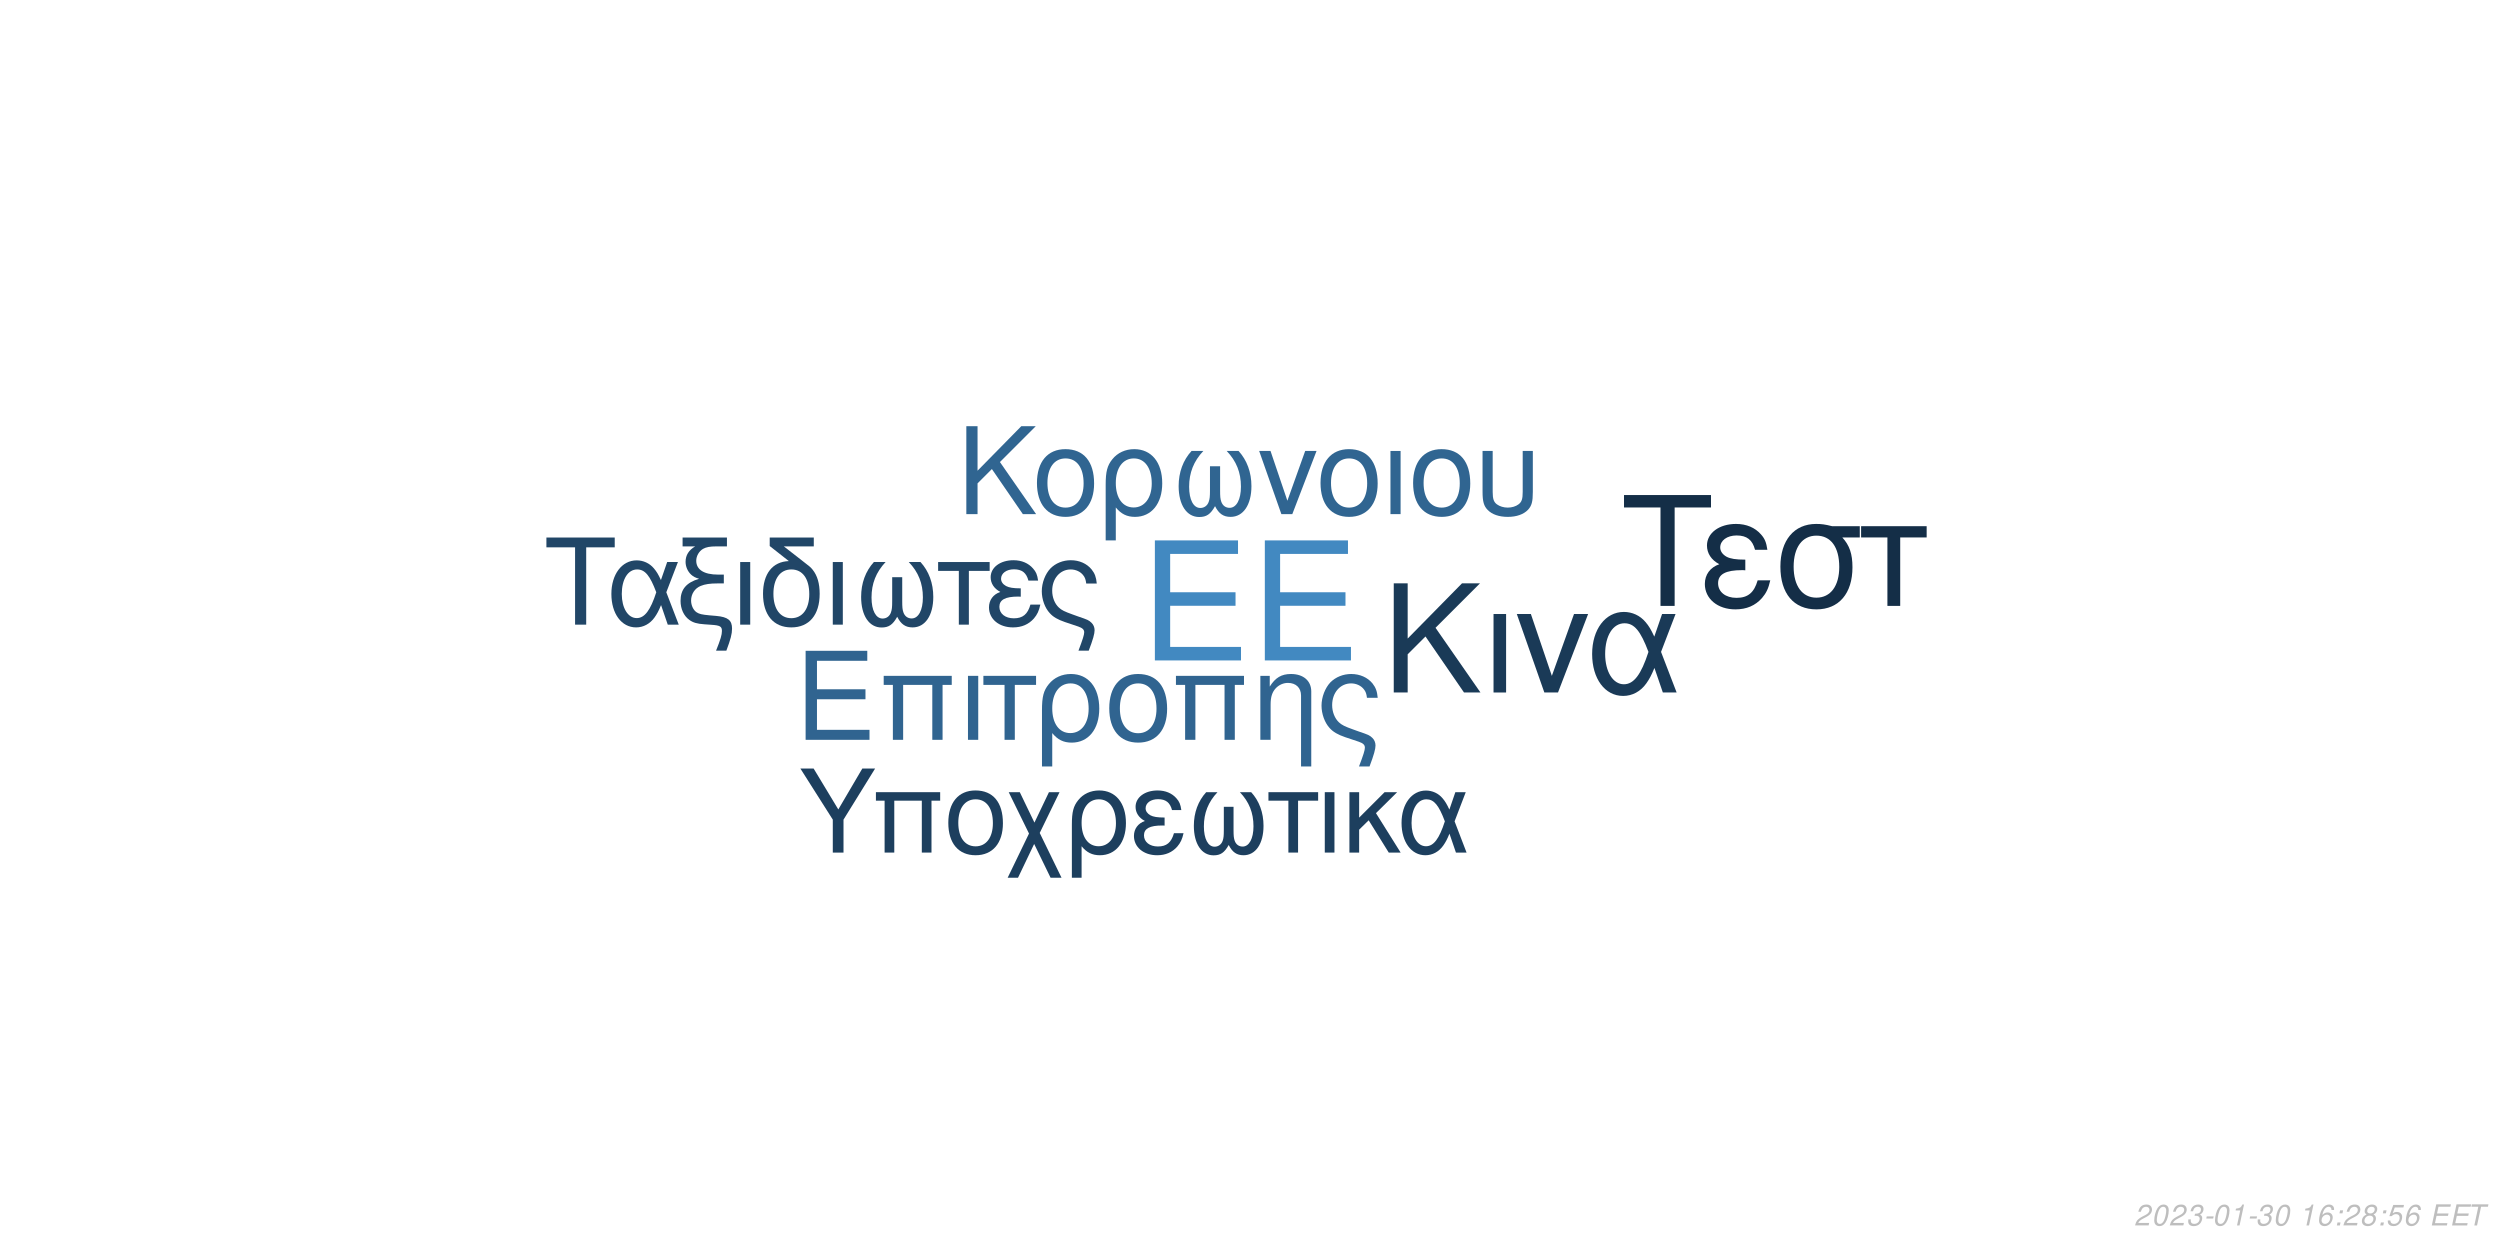
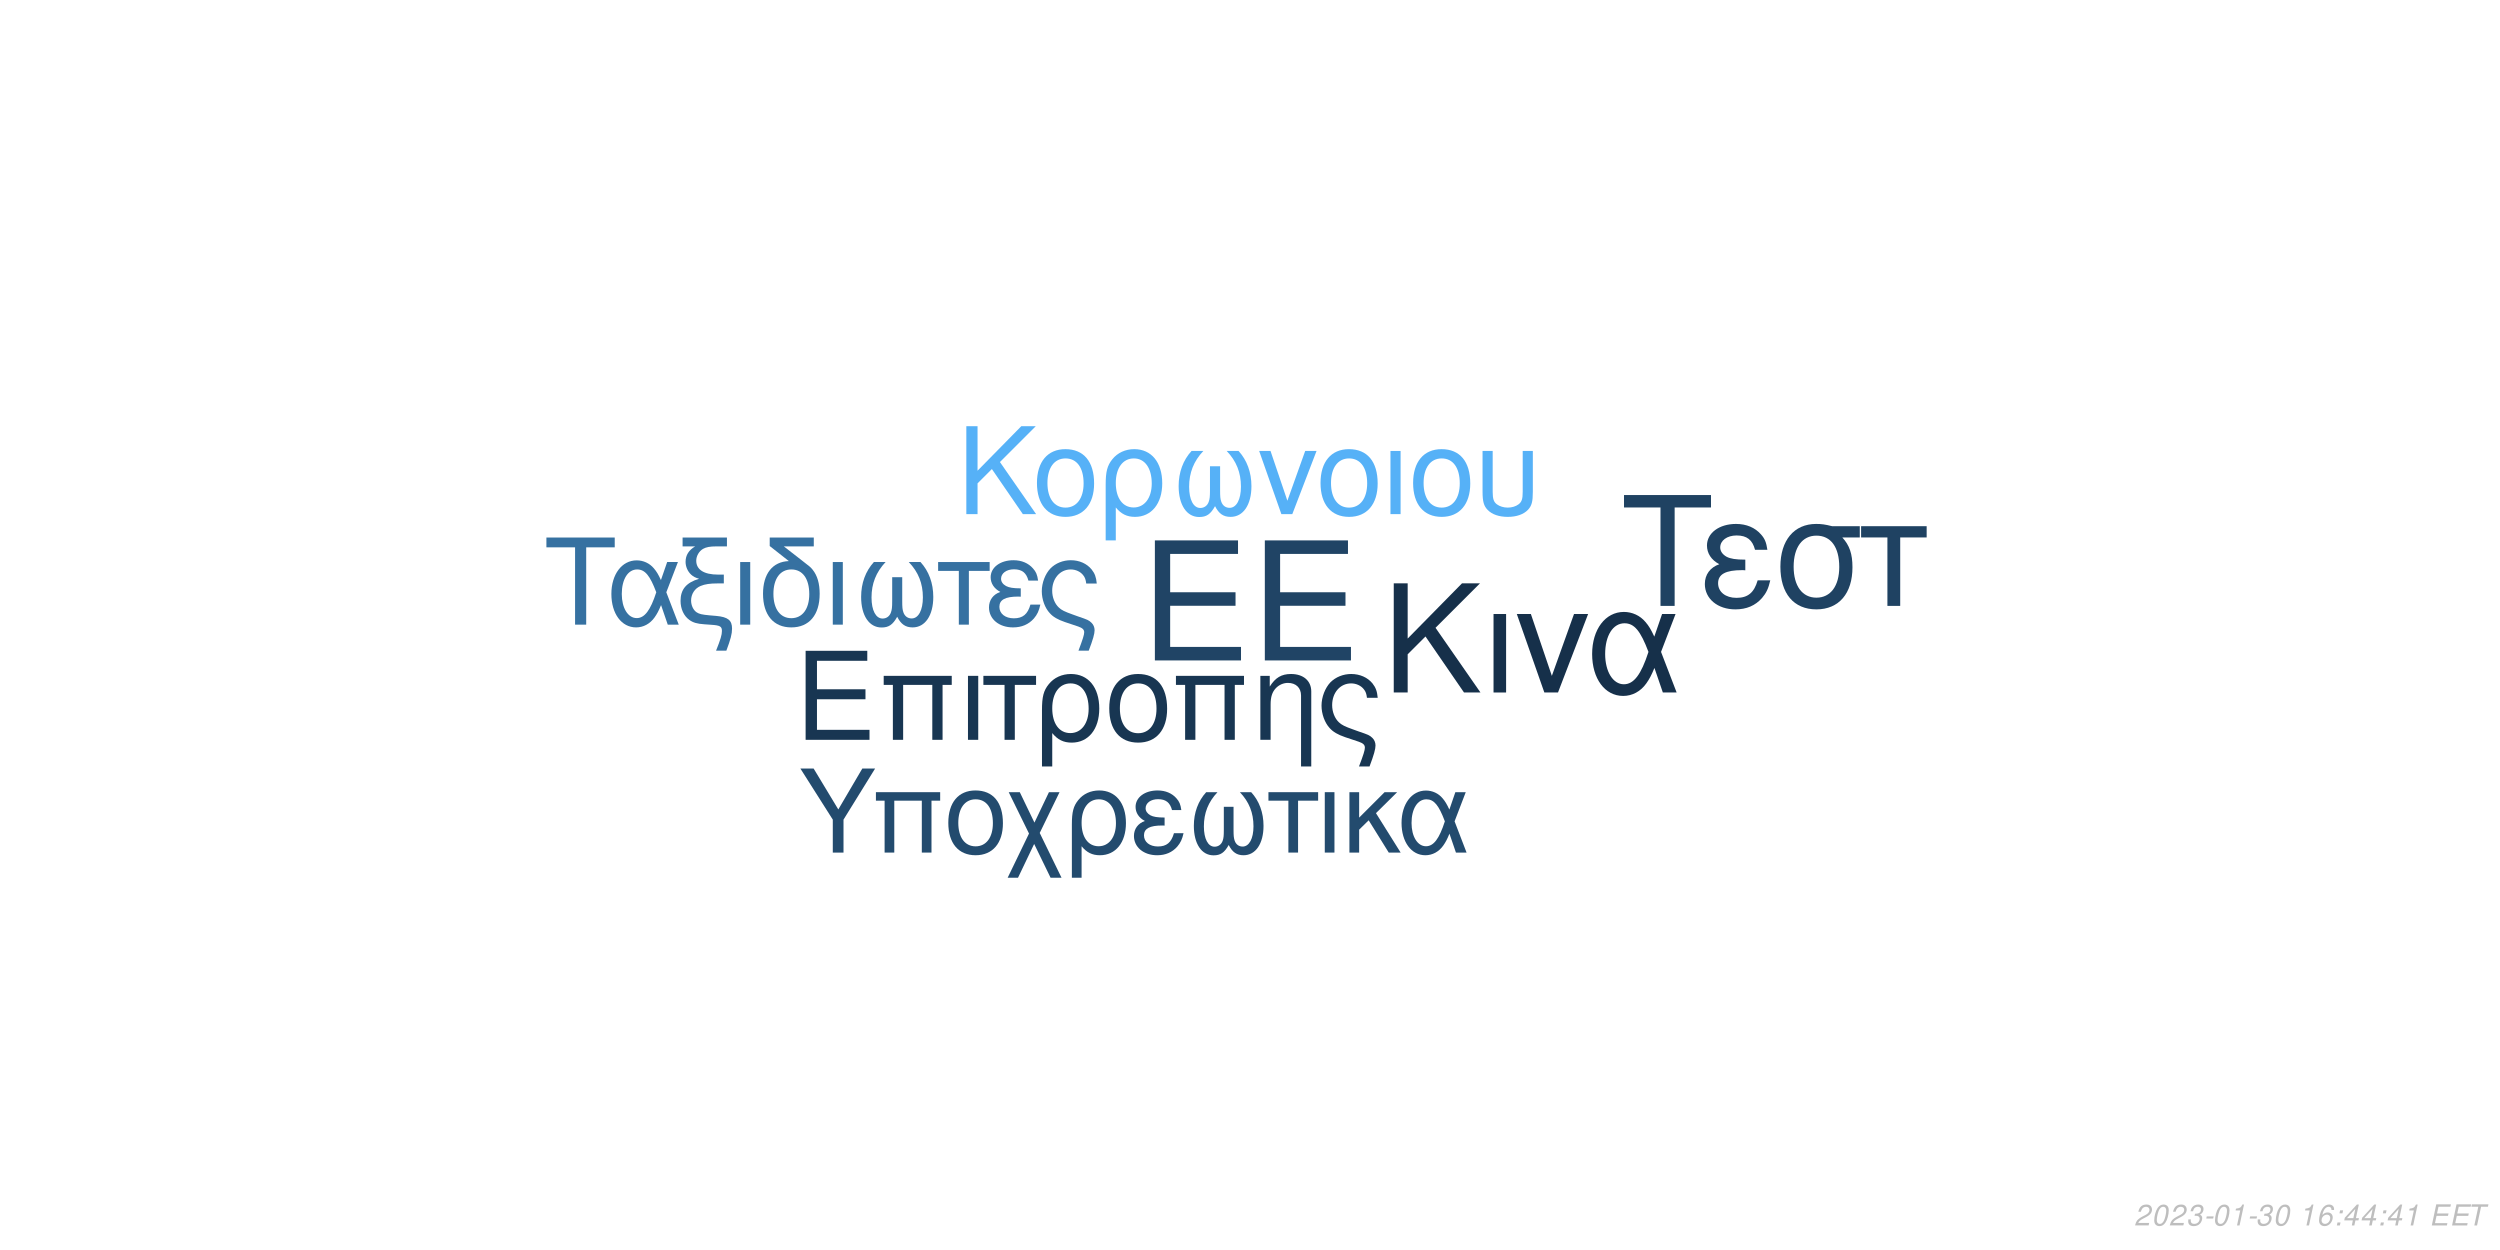
<svg xmlns="http://www.w3.org/2000/svg" xmlns:xlink="http://www.w3.org/1999/xlink" width="864pt" height="432pt" viewBox="0 0 864 432" version="1.1">
  <defs>
    <g>
      <symbol overflow="visible" id="glyph0-0">
        <path style="stroke:none;" d="" />
      </symbol>
      <symbol overflow="visible" id="glyph0-1">
        <path style="stroke:none;" d="M 10.406 -18.891 L 33 -18.891 L 33 -23.562 L 10.406 -23.562 L 10.406 -36.812 L 33.859 -36.812 L 33.859 -41.484 L 5.125 -41.484 L 5.125 0 L 34.891 0 L 34.891 -4.672 L 10.406 -4.672 Z M 10.406 -18.891 " />
      </symbol>
      <symbol overflow="visible" id="glyph1-0">
        <path style="stroke:none;" d="" />
      </symbol>
      <symbol overflow="visible" id="glyph1-1">
        <path style="stroke:none;" d="M 7.719 -14.016 L 24.484 -14.016 L 24.484 -17.469 L 7.719 -17.469 L 7.719 -27.312 L 25.109 -27.312 L 25.109 -30.766 L 3.797 -30.766 L 3.797 0 L 25.875 0 L 25.875 -3.453 L 7.719 -3.453 Z M 7.719 -14.016 " />
      </symbol>
      <symbol overflow="visible" id="glyph1-2">
        <path style="stroke:none;" d="M 26.297 -22.109 L 2.781 -22.109 L 2.781 -18.984 L 5.953 -18.984 L 5.953 0 L 9.5 0 L 9.5 -18.984 L 19.578 -18.984 L 19.578 0 L 23.125 0 L 23.125 -18.984 L 26.297 -18.984 Z M 26.297 -22.109 " />
      </symbol>
      <symbol overflow="visible" id="glyph1-3">
        <path style="stroke:none;" d="M 2.906 0 L 6.453 0 L 6.453 -22.109 L 2.906 -22.109 Z M 2.906 0 " />
      </symbol>
      <symbol overflow="visible" id="glyph1-4">
        <path style="stroke:none;" d="M 6.547 0 L 10.094 0 L 10.094 -18.984 L 17.438 -18.984 L 17.438 -22.109 L -0.766 -22.109 L -0.766 -18.984 L 6.547 -18.984 Z M 6.547 0 " />
      </symbol>
      <symbol overflow="visible" id="glyph1-5">
        <path style="stroke:none;" d="M 2.484 9.203 L 6.031 9.203 L 6.031 -2.328 C 7.891 -0.047 9.922 0.969 12.75 0.969 C 18.531 0.969 22.281 -3.672 22.281 -10.797 C 22.281 -18.141 18.484 -22.75 12.484 -22.75 C 9.375 -22.75 6.625 -21.484 4.812 -19.203 C 3.031 -17.016 2.484 -14.891 2.484 -10.25 Z M 12.359 -19.5 C 16.203 -19.5 18.609 -16.125 18.609 -10.719 C 18.609 -5.656 16.078 -2.328 12.281 -2.328 C 8.438 -2.328 6.031 -5.609 6.031 -10.891 C 6.031 -16.156 8.484 -19.5 12.359 -19.5 Z M 12.359 -19.5 " />
      </symbol>
      <symbol overflow="visible" id="glyph1-6">
        <path style="stroke:none;" d="M 11.688 -22.75 C 5.438 -22.75 1.734 -18.312 1.734 -10.891 C 1.734 -3.422 5.438 0.969 11.734 0.969 C 17.984 0.969 21.734 -3.453 21.734 -10.719 C 21.734 -18.406 18.109 -22.75 11.688 -22.75 Z M 11.734 -19.5 C 15.703 -19.5 18.062 -16.25 18.062 -10.766 C 18.062 -5.531 15.609 -2.281 11.734 -2.281 C 7.812 -2.281 5.406 -5.531 5.406 -10.891 C 5.406 -16.25 7.812 -19.5 11.734 -19.5 Z M 11.734 -19.5 " />
      </symbol>
      <symbol overflow="visible" id="glyph1-7">
        <path style="stroke:none;" d="M 2.953 -22.109 L 2.953 0 L 6.5 0 L 6.5 -12.203 C 6.5 -14.859 7.047 -16.5 8.312 -17.859 C 9.453 -19.031 10.938 -19.672 12.484 -19.672 C 15.234 -19.672 17.016 -17.984 17.016 -15.312 L 17.016 9.203 L 20.547 9.203 L 20.547 -16.719 C 20.547 -20.391 17.812 -22.75 13.547 -22.75 C 10.25 -22.75 8.141 -21.484 6.203 -18.406 L 6.203 -22.109 Z M 2.953 -22.109 " />
      </symbol>
      <symbol overflow="visible" id="glyph1-8">
        <path style="stroke:none;" d="M 17.688 9.203 C 19.203 5.188 19.75 3.203 19.75 1.938 C 19.75 0.922 19.328 -0.047 18.656 -0.672 C 17.641 -1.609 17.469 -1.688 13.891 -2.906 L 11.984 -3.594 C 9.156 -4.594 8.062 -5.156 7.125 -6.031 C 5.656 -7.391 4.766 -9.672 4.766 -11.984 C 4.766 -16.297 7.547 -19.5 11.312 -19.5 C 13.125 -19.5 14.812 -18.703 15.781 -17.391 C 16.375 -16.625 16.625 -15.906 16.797 -14.516 L 20.516 -14.516 C 20.297 -16.844 19.828 -18.062 18.703 -19.5 C 17.016 -21.562 14.344 -22.75 11.359 -22.75 C 8.562 -22.75 6 -21.688 4.172 -19.875 C 2.328 -17.938 1.094 -14.766 1.094 -11.812 C 1.094 -8.953 2.188 -5.906 3.922 -4.047 C 5.156 -2.703 6.672 -1.812 9.25 -0.922 L 14.016 0.672 C 15.484 1.188 16.078 1.766 16.078 2.703 C 16.078 3.594 15.578 5.188 14.047 9.203 Z M 17.688 9.203 " />
      </symbol>
      <symbol overflow="visible" id="glyph2-0">
        <path style="stroke:none;" d="" />
      </symbol>
      <symbol overflow="visible" id="glyph2-1">
        <path style="stroke:none;" d="M 8.906 -13.203 L 15.062 -19.359 L 28.375 0 L 34.062 0 L 18.531 -22.359 L 33.906 -37.734 L 27.688 -37.734 L 8.906 -18.641 L 8.906 -37.734 L 4.094 -37.734 L 4.094 0 L 8.906 0 Z M 8.906 -13.203 " />
      </symbol>
      <symbol overflow="visible" id="glyph2-2">
        <path style="stroke:none;" d="M 3.578 0 L 7.922 0 L 7.922 -27.125 L 3.578 -27.125 Z M 3.578 0 " />
      </symbol>
      <symbol overflow="visible" id="glyph2-3">
        <path style="stroke:none;" d="M 14.859 0 L 25.266 -27.125 L 20.391 -27.125 L 12.734 -5.75 L 5.484 -27.125 L 0.625 -27.125 L 10.141 0 Z M 14.859 0 " />
      </symbol>
      <symbol overflow="visible" id="glyph2-4">
        <path style="stroke:none;" d="M 30.484 -27.125 L 25.828 -27.125 L 23.141 -19.312 C 21.953 -21.844 21.281 -22.984 20.078 -24.375 C 18.219 -26.609 15.484 -27.844 12.625 -27.844 C 6.219 -27.844 1.656 -21.797 1.656 -13.297 C 1.656 -4.766 6.062 1.188 12.375 1.188 C 15.531 1.188 18.422 -0.359 20.391 -3.156 C 21.484 -4.703 22.109 -5.906 23.188 -8.484 L 26.094 0 L 30.859 0 L 25.469 -14.031 Z M 21.125 -14.031 C 18.578 -6.156 16.047 -2.844 12.625 -2.844 C 8.859 -2.844 6.156 -7.203 6.156 -13.297 C 6.156 -19.672 8.859 -23.922 12.844 -23.922 C 16.203 -23.922 18.375 -21.328 21.125 -14.031 Z M 21.125 -14.031 " />
      </symbol>
      <symbol overflow="visible" id="glyph3-0">
        <path style="stroke:none;" d="" />
      </symbol>
      <symbol overflow="visible" id="glyph3-1">
        <path style="stroke:none;" d="M 7.172 -10.625 L 12.125 -15.578 L 22.828 0 L 27.406 0 L 14.906 -18 L 27.281 -30.375 L 22.281 -30.375 L 7.172 -15 L 7.172 -30.375 L 3.297 -30.375 L 3.297 0 L 7.172 0 Z M 7.172 -10.625 " />
      </symbol>
      <symbol overflow="visible" id="glyph3-2">
        <path style="stroke:none;" d="M 11.531 -22.453 C 5.375 -22.453 1.703 -18.078 1.703 -10.75 C 1.703 -3.375 5.375 0.953 11.578 0.953 C 17.75 0.953 21.453 -3.422 21.453 -10.578 C 21.453 -18.156 17.875 -22.453 11.531 -22.453 Z M 11.578 -19.25 C 15.5 -19.25 17.828 -16.031 17.828 -10.625 C 17.828 -5.453 15.406 -2.25 11.578 -2.25 C 7.703 -2.25 5.328 -5.453 5.328 -10.75 C 5.328 -16.031 7.703 -19.25 11.578 -19.25 Z M 11.578 -19.25 " />
      </symbol>
      <symbol overflow="visible" id="glyph3-3">
        <path style="stroke:none;" d="M 2.453 9.078 L 5.953 9.078 L 5.953 -2.297 C 7.797 -0.047 9.797 0.953 12.578 0.953 C 18.281 0.953 22 -3.625 22 -10.656 C 22 -17.906 18.25 -22.453 12.328 -22.453 C 9.25 -22.453 6.547 -21.203 4.75 -18.953 C 3 -16.781 2.453 -14.703 2.453 -10.125 Z M 12.203 -19.25 C 16 -19.25 18.375 -15.906 18.375 -10.578 C 18.375 -5.578 15.875 -2.297 12.125 -2.297 C 8.328 -2.297 5.953 -5.547 5.953 -10.75 C 5.953 -15.953 8.375 -19.25 12.203 -19.25 Z M 12.203 -19.25 " />
      </symbol>
      <symbol overflow="visible" id="glyph3-4">
        <path style="stroke:none;" d="M 14.5 -16.531 L 14.5 -8.203 C 14.5 -6.047 14.406 -5.25 14.078 -4.297 C 13.625 -2.922 12.5 -2.125 11.156 -2.125 C 8.797 -2.125 7.297 -4.953 7.297 -9.453 C 7.297 -14.328 8.875 -18.281 12.203 -21.828 L 8.125 -21.828 C 5.203 -18.625 3.672 -14.453 3.672 -9.672 C 3.672 -3.172 6.453 1 10.781 1 C 13.281 1 14.703 0.047 16.25 -2.75 C 17.578 -0.125 19.156 0.953 21.625 0.953 C 26 0.953 28.828 -3.203 28.828 -9.672 C 28.828 -14.453 27.281 -18.656 24.375 -21.828 L 20.281 -21.828 C 23.625 -18.328 25.203 -14.375 25.203 -9.5 C 25.203 -5.047 23.656 -2.172 21.281 -2.172 C 19.906 -2.172 18.875 -2.953 18.406 -4.297 C 18.078 -5.25 18 -6.078 18 -8.203 L 18 -16.531 Z M 14.5 -16.531 " />
      </symbol>
      <symbol overflow="visible" id="glyph3-5">
        <path style="stroke:none;" d="M 11.953 0 L 20.328 -21.828 L 16.406 -21.828 L 10.25 -4.625 L 4.422 -21.828 L 0.5 -21.828 L 8.172 0 Z M 11.953 0 " />
      </symbol>
      <symbol overflow="visible" id="glyph3-6">
        <path style="stroke:none;" d="M 2.875 0 L 6.375 0 L 6.375 -21.828 L 2.875 -21.828 Z M 2.875 0 " />
      </symbol>
      <symbol overflow="visible" id="glyph3-7">
        <path style="stroke:none;" d="M 2.703 -21.828 L 2.703 -7.703 C 2.703 -4.297 3.172 -2.75 4.5 -1.422 C 6 0.125 8.453 0.953 11.406 0.953 C 14.453 0.953 16.906 0.078 18.406 -1.5 C 19.703 -2.875 20.078 -4.328 20.078 -7.703 L 20.078 -21.828 L 16.578 -21.828 L 16.578 -7.703 C 16.578 -5.25 16.25 -4.203 15.125 -3.375 C 14.203 -2.672 12.828 -2.25 11.406 -2.25 C 10 -2.25 8.625 -2.672 7.672 -3.375 C 6.578 -4.172 6.203 -5.25 6.203 -7.703 L 6.203 -21.828 Z M 2.703 -21.828 " />
      </symbol>
      <symbol overflow="visible" id="glyph4-0">
        <path style="stroke:none;" d="" />
      </symbol>
      <symbol overflow="visible" id="glyph4-1">
        <path style="stroke:none;" d="M 14.625 -26.719 L 24.484 -26.719 L 24.484 -30.109 L 0.875 -30.109 L 0.875 -26.719 L 10.781 -26.719 L 10.781 0 L 14.625 0 Z M 14.625 -26.719 " />
      </symbol>
      <symbol overflow="visible" id="glyph4-2">
        <path style="stroke:none;" d="M 24.328 -21.641 L 20.609 -21.641 L 18.453 -15.406 C 17.516 -17.422 16.969 -18.328 16.016 -19.453 C 14.531 -21.234 12.344 -22.219 10.078 -22.219 C 4.953 -22.219 1.328 -17.391 1.328 -10.609 C 1.328 -3.797 4.828 0.953 9.875 0.953 C 12.391 0.953 14.703 -0.297 16.266 -2.516 C 17.141 -3.766 17.641 -4.703 18.5 -6.766 L 20.812 0 L 24.609 0 L 20.312 -11.188 Z M 16.844 -11.188 C 14.828 -4.922 12.797 -2.266 10.078 -2.266 C 7.062 -2.266 4.922 -5.734 4.922 -10.609 C 4.922 -15.688 7.062 -19.078 10.234 -19.078 C 12.922 -19.078 14.656 -17.016 16.844 -11.188 Z M 16.844 -11.188 " />
      </symbol>
      <symbol overflow="visible" id="glyph4-3">
        <path style="stroke:none;" d="M 1.938 -27.047 L 6.281 -27.047 C 4.094 -25.766 2.969 -24 2.969 -21.719 C 2.969 -20.078 3.672 -18.422 4.875 -17.297 C 5.656 -16.594 6.281 -16.266 7.641 -15.859 C 3.219 -14.531 1.234 -12.188 1.234 -8.219 C 1.234 -5.453 2.359 -3.016 4.25 -1.656 C 5.531 -0.703 6.938 -0.297 9.453 -0.125 L 11.859 0.047 C 14.906 0.25 15.531 0.625 15.531 2.188 C 15.531 3.516 15.078 5.078 13.5 9 L 17.062 9 C 18.547 5.031 19.031 3.219 19.031 1.359 C 19.031 -1.484 17.641 -2.641 13.594 -3.016 L 11.234 -3.219 C 8.594 -3.469 7.719 -3.672 6.812 -4.25 C 5.656 -5 4.875 -6.656 4.875 -8.344 C 4.875 -10.578 6.156 -12.547 8.172 -13.375 C 9.703 -14 11.391 -14.25 14.078 -14.25 L 16.188 -14.25 L 16.188 -17.297 L 14.203 -17.297 C 9.328 -17.297 6.656 -19 6.656 -22.094 C 6.656 -23.703 7.594 -25.359 9 -26.188 C 10.078 -26.797 11.391 -27.047 13.594 -27.047 L 17.266 -27.047 L 17.266 -30.109 L 1.938 -30.109 Z M 1.938 -27.047 " />
      </symbol>
      <symbol overflow="visible" id="glyph4-4">
        <path style="stroke:none;" d="M 2.844 0 L 6.312 0 L 6.312 -21.641 L 2.844 -21.641 Z M 2.844 0 " />
      </symbol>
      <symbol overflow="visible" id="glyph4-5">
        <path style="stroke:none;" d="M 10.656 -21.969 C 5.031 -21.766 1.734 -17.594 1.734 -10.656 C 1.734 -3.344 5.375 0.953 11.516 0.953 C 17.672 0.953 21.312 -3.344 21.312 -10.656 C 21.312 -14.203 20.531 -16.938 18.875 -19 C 18.172 -19.859 17.922 -20.078 15.031 -22.297 L 8.922 -27.047 L 19.281 -27.047 L 19.281 -30.109 L 4.047 -30.109 L 4.047 -27.172 Z M 11.516 -19.078 C 15.406 -19.078 17.719 -15.906 17.719 -10.531 C 17.719 -5.406 15.328 -2.234 11.516 -2.234 C 7.688 -2.234 5.328 -5.406 5.328 -10.656 C 5.328 -15.906 7.688 -19.078 11.516 -19.078 Z M 11.516 -19.078 " />
      </symbol>
      <symbol overflow="visible" id="glyph4-6">
        <path style="stroke:none;" d="M 14.375 -16.391 L 14.375 -8.141 C 14.375 -5.984 14.281 -5.203 13.953 -4.25 C 13.5 -2.891 12.391 -2.109 11.062 -2.109 C 8.719 -2.109 7.234 -4.922 7.234 -9.375 C 7.234 -14.203 8.797 -18.125 12.094 -21.641 L 8.047 -21.641 C 5.156 -18.453 3.641 -14.328 3.641 -9.578 C 3.641 -3.141 6.406 0.984 10.703 0.984 C 13.172 0.984 14.578 0.047 16.109 -2.719 C 17.422 -0.125 19 0.953 21.438 0.953 C 25.766 0.953 28.578 -3.188 28.578 -9.578 C 28.578 -14.328 27.047 -18.5 24.156 -21.641 L 20.109 -21.641 C 23.422 -18.172 24.984 -14.25 24.984 -9.422 C 24.984 -5 23.453 -2.141 21.109 -2.141 C 19.734 -2.141 18.703 -2.938 18.25 -4.25 C 17.922 -5.203 17.844 -6.031 17.844 -8.141 L 17.844 -16.391 Z M 14.375 -16.391 " />
      </symbol>
      <symbol overflow="visible" id="glyph4-7">
        <path style="stroke:none;" d="M 6.406 0 L 9.875 0 L 9.875 -18.578 L 17.062 -18.578 L 17.062 -21.641 L -0.75 -21.641 L -0.75 -18.578 L 6.406 -18.578 Z M 6.406 0 " />
      </symbol>
      <symbol overflow="visible" id="glyph4-8">
        <path style="stroke:none;" d="M 11.812 -12.547 C 9.203 -12.547 7.766 -12.797 6.734 -13.344 C 5.609 -13.953 5 -14.859 5 -15.859 C 5 -17.75 6.859 -19.125 9.453 -19.125 C 12.219 -19.125 13.75 -17.922 14.453 -15.234 L 17.797 -15.234 C 17.516 -17.266 17.094 -18.25 16.062 -19.406 C 14.453 -21.266 12.094 -22.266 9.297 -22.266 C 4.703 -22.266 1.406 -19.781 1.406 -16.391 C 1.406 -14.281 2.562 -12.469 4.75 -11.312 C 2.266 -10.453 0.828 -8.5 0.828 -5.953 C 0.828 -1.938 4.297 0.953 9.125 0.953 C 12.141 0.953 14.531 -0.078 16.359 -2.141 C 17.516 -3.516 18.094 -4.703 18.578 -6.938 L 15.156 -6.938 C 14.203 -3.594 12.516 -2.188 9.422 -2.188 C 6.438 -2.188 4.422 -3.797 4.422 -6.156 C 4.422 -8.594 6.438 -9.703 10.938 -9.703 C 11.062 -9.703 11.438 -9.703 11.812 -9.656 Z M 11.812 -12.547 " />
      </symbol>
      <symbol overflow="visible" id="glyph4-9">
        <path style="stroke:none;" d="M 17.297 9 C 18.797 5.078 19.328 3.141 19.328 1.906 C 19.328 0.906 18.906 -0.047 18.25 -0.656 C 17.266 -1.562 17.094 -1.656 13.594 -2.844 L 11.734 -3.516 C 8.969 -4.5 7.891 -5.031 6.984 -5.906 C 5.531 -7.234 4.672 -9.453 4.672 -11.734 C 4.672 -15.938 7.391 -19.078 11.062 -19.078 C 12.844 -19.078 14.5 -18.297 15.438 -17.016 C 16.016 -16.266 16.266 -15.562 16.438 -14.203 L 20.078 -14.203 C 19.859 -16.484 19.406 -17.672 18.297 -19.078 C 16.641 -21.109 14.047 -22.266 11.109 -22.266 C 8.391 -22.266 5.859 -21.234 4.094 -19.453 C 2.266 -17.547 1.078 -14.453 1.078 -11.562 C 1.078 -8.75 2.141 -5.781 3.844 -3.969 C 5.031 -2.641 6.531 -1.781 9.047 -0.906 L 13.703 0.656 C 15.156 1.156 15.734 1.734 15.734 2.641 C 15.734 3.516 15.234 5.078 13.75 9 Z M 17.297 9 " />
      </symbol>
      <symbol overflow="visible" id="glyph5-0">
        <path style="stroke:none;" d="" />
      </symbol>
      <symbol overflow="visible" id="glyph5-1">
        <path style="stroke:none;" d="M 18.609 -34.016 L 31.172 -34.016 L 31.172 -38.312 L 1.109 -38.312 L 1.109 -34.016 L 13.719 -34.016 L 13.719 0 L 18.609 0 Z M 18.609 -34.016 " />
      </symbol>
      <symbol overflow="visible" id="glyph5-2">
        <path style="stroke:none;" d="M 15.031 -15.984 C 11.719 -15.984 9.875 -16.297 8.562 -16.984 C 7.156 -17.766 6.359 -18.922 6.359 -20.188 C 6.359 -22.609 8.719 -24.344 12.031 -24.344 C 15.562 -24.344 17.5 -22.812 18.391 -19.391 L 22.656 -19.391 C 22.281 -21.969 21.766 -23.234 20.453 -24.703 C 18.391 -27.062 15.406 -28.328 11.828 -28.328 C 5.984 -28.328 1.781 -25.172 1.781 -20.875 C 1.781 -18.188 3.266 -15.875 6.047 -14.406 C 2.891 -13.297 1.047 -10.828 1.047 -7.562 C 1.047 -2.469 5.469 1.203 11.609 1.203 C 15.453 1.203 18.5 -0.109 20.812 -2.734 C 22.281 -4.469 23.016 -5.984 23.656 -8.828 L 19.297 -8.828 C 18.078 -4.578 15.922 -2.781 11.984 -2.781 C 8.203 -2.781 5.625 -4.828 5.625 -7.828 C 5.625 -10.938 8.203 -12.359 13.922 -12.359 C 14.094 -12.359 14.562 -12.359 15.031 -12.297 Z M 15.031 -15.984 " />
      </symbol>
      <symbol overflow="visible" id="glyph5-3">
        <path style="stroke:none;" d="M 30.594 -27.547 L 21.031 -27.547 C 18.547 -28.172 17.344 -28.328 15.5 -28.328 C 7.891 -28.328 3.156 -22.656 3.156 -13.562 C 3.156 -4.25 7.781 1.203 15.609 1.203 C 23.391 1.203 28.062 -4.312 28.062 -13.344 C 28.062 -17.969 27.062 -20.922 24.547 -23.656 L 30.594 -23.656 Z M 15.609 -24.281 C 20.609 -24.281 23.5 -20.297 23.5 -13.453 C 23.5 -6.891 20.5 -2.844 15.609 -2.844 C 10.719 -2.844 7.734 -6.891 7.734 -13.562 C 7.734 -20.234 10.719 -24.281 15.609 -24.281 Z M 15.609 -24.281 " />
      </symbol>
      <symbol overflow="visible" id="glyph5-4">
        <path style="stroke:none;" d="M 8.141 0 L 12.562 0 L 12.562 -23.656 L 21.703 -23.656 L 21.703 -27.547 L -0.953 -27.547 L -0.953 -23.656 L 8.141 -23.656 Z M 8.141 0 " />
      </symbol>
      <symbol overflow="visible" id="glyph6-0">
        <path style="stroke:none;" d="" />
      </symbol>
      <symbol overflow="visible" id="glyph6-1">
        <path style="stroke:none;" d="M 15.422 -11.391 L 26.344 -29.047 L 21.922 -29.047 L 13.625 -14.906 L 5.094 -29.047 L 0.516 -29.047 L 11.719 -11.391 L 11.719 0 L 15.422 0 Z M 15.422 -11.391 " />
      </symbol>
      <symbol overflow="visible" id="glyph6-2">
        <path style="stroke:none;" d="M 24.828 -20.875 L 2.625 -20.875 L 2.625 -17.938 L 5.625 -17.938 L 5.625 0 L 8.969 0 L 8.969 -17.938 L 18.484 -17.938 L 18.484 0 L 21.828 0 L 21.828 -17.938 L 24.828 -17.938 Z M 24.828 -20.875 " />
      </symbol>
      <symbol overflow="visible" id="glyph6-3">
        <path style="stroke:none;" d="M 11.031 -21.469 C 5.141 -21.469 1.641 -17.297 1.641 -10.281 C 1.641 -3.234 5.141 0.922 11.078 0.922 C 16.969 0.922 20.516 -3.266 20.516 -10.125 C 20.516 -17.375 17.094 -21.469 11.031 -21.469 Z M 11.078 -18.406 C 14.828 -18.406 17.047 -15.344 17.047 -10.156 C 17.047 -5.219 14.75 -2.156 11.078 -2.156 C 7.375 -2.156 5.094 -5.219 5.094 -10.281 C 5.094 -15.344 7.375 -18.406 11.078 -18.406 Z M 11.078 -18.406 " />
      </symbol>
      <symbol overflow="visible" id="glyph6-4">
        <path style="stroke:none;" d="M 10.406 -10.359 L 5.344 -20.875 L 1.516 -20.875 L 8.531 -6.578 L 1.156 8.688 L 4.734 8.688 L 10.312 -2.984 L 15.984 8.688 L 19.766 8.688 L 12.234 -6.781 L 19.078 -20.875 L 15.422 -20.875 Z M 10.406 -10.359 " />
      </symbol>
      <symbol overflow="visible" id="glyph6-5">
        <path style="stroke:none;" d="M 2.344 8.688 L 5.703 8.688 L 5.703 -2.188 C 7.453 -0.047 9.359 0.922 12.031 0.922 C 17.484 0.922 21.031 -3.469 21.031 -10.203 C 21.031 -17.141 17.453 -21.469 11.797 -21.469 C 8.844 -21.469 6.25 -20.281 4.547 -18.125 C 2.875 -16.062 2.344 -14.062 2.344 -9.688 Z M 11.672 -18.406 C 15.297 -18.406 17.578 -15.219 17.578 -10.125 C 17.578 -5.344 15.188 -2.188 11.594 -2.188 C 7.969 -2.188 5.703 -5.297 5.703 -10.281 C 5.703 -15.266 8.016 -18.406 11.672 -18.406 Z M 11.672 -18.406 " />
      </symbol>
      <symbol overflow="visible" id="glyph6-6">
        <path style="stroke:none;" d="M 11.391 -12.109 C 8.891 -12.109 7.484 -12.359 6.5 -12.875 C 5.422 -13.469 4.828 -14.344 4.828 -15.297 C 4.828 -17.141 6.609 -18.453 9.125 -18.453 C 11.797 -18.453 13.266 -17.297 13.953 -14.703 L 17.172 -14.703 C 16.891 -16.656 16.5 -17.609 15.5 -18.734 C 13.953 -20.516 11.672 -21.469 8.969 -21.469 C 4.547 -21.469 1.359 -19.078 1.359 -15.812 C 1.359 -13.781 2.469 -12.031 4.578 -10.922 C 2.188 -10.078 0.797 -8.203 0.797 -5.734 C 0.797 -1.875 4.141 0.922 8.812 0.922 C 11.719 0.922 14.031 -0.078 15.781 -2.078 C 16.891 -3.391 17.453 -4.547 17.938 -6.688 L 14.625 -6.688 C 13.703 -3.469 12.078 -2.109 9.078 -2.109 C 6.219 -2.109 4.266 -3.672 4.266 -5.938 C 4.266 -8.281 6.219 -9.359 10.562 -9.359 C 10.672 -9.359 11.031 -9.359 11.391 -9.328 Z M 11.391 -12.109 " />
      </symbol>
      <symbol overflow="visible" id="glyph6-7">
        <path style="stroke:none;" d="M 13.859 -15.812 L 13.859 -7.844 C 13.859 -5.781 13.781 -5.016 13.469 -4.109 C 13.031 -2.797 11.953 -2.031 10.672 -2.031 C 8.406 -2.031 6.969 -4.734 6.969 -9.047 C 6.969 -13.703 8.484 -17.484 11.672 -20.875 L 7.766 -20.875 C 4.984 -17.812 3.5 -13.828 3.5 -9.25 C 3.5 -3.031 6.172 0.953 10.312 0.953 C 12.703 0.953 14.062 0.047 15.547 -2.625 C 16.812 -0.125 18.328 0.922 20.672 0.922 C 24.859 0.922 27.578 -3.062 27.578 -9.25 C 27.578 -13.828 26.094 -17.844 23.312 -20.875 L 19.406 -20.875 C 22.594 -17.531 24.109 -13.75 24.109 -9.078 C 24.109 -4.828 22.625 -2.078 20.359 -2.078 C 19.047 -2.078 18.047 -2.828 17.609 -4.109 C 17.297 -5.016 17.219 -5.812 17.219 -7.844 L 17.219 -15.812 Z M 13.859 -15.812 " />
      </symbol>
      <symbol overflow="visible" id="glyph6-8">
        <path style="stroke:none;" d="M 6.172 0 L 9.516 0 L 9.516 -17.938 L 16.453 -17.938 L 16.453 -20.875 L -0.719 -20.875 L -0.719 -17.938 L 6.172 -17.938 Z M 6.172 0 " />
      </symbol>
      <symbol overflow="visible" id="glyph6-9">
        <path style="stroke:none;" d="M 2.75 0 L 6.094 0 L 6.094 -20.875 L 2.75 -20.875 Z M 2.75 0 " />
      </symbol>
      <symbol overflow="visible" id="glyph6-10">
        <path style="stroke:none;" d="M 5.625 -12.078 L 5.625 -20.875 L 2.266 -20.875 L 2.266 0 L 5.625 0 L 5.625 -7.922 L 8.922 -11.156 L 15.859 0 L 19.969 0 L 11.438 -13.625 L 18.766 -20.875 L 14.422 -20.875 Z M 5.625 -12.078 " />
      </symbol>
      <symbol overflow="visible" id="glyph6-11">
        <path style="stroke:none;" d="M 23.469 -20.875 L 19.875 -20.875 L 17.812 -14.859 C 16.891 -16.812 16.375 -17.688 15.453 -18.766 C 14.031 -20.484 11.906 -21.438 9.719 -21.438 C 4.781 -21.438 1.281 -16.781 1.281 -10.234 C 1.281 -3.672 4.656 0.922 9.516 0.922 C 11.953 0.922 14.188 -0.281 15.703 -2.438 C 16.531 -3.625 17.016 -4.547 17.844 -6.531 L 20.078 0 L 23.75 0 L 19.609 -10.797 Z M 16.25 -10.797 C 14.297 -4.734 12.359 -2.188 9.719 -2.188 C 6.812 -2.188 4.734 -5.531 4.734 -10.234 C 4.734 -15.141 6.812 -18.406 9.875 -18.406 C 12.469 -18.406 14.141 -16.422 16.25 -10.797 Z M 16.25 -10.797 " />
      </symbol>
      <symbol overflow="visible" id="glyph7-0">
        <path style="stroke:none;" d="" />
      </symbol>
      <symbol overflow="visible" id="glyph7-1">
        <path style="stroke:none;" d="M 5.234 -0.875 L 1.469 -0.875 C 1.625 -1.359 2.188 -1.875 3.109 -2.344 L 4.234 -2.938 C 5.125 -3.406 5.656 -3.875 5.969 -4.484 C 6.125 -4.797 6.219 -5.156 6.219 -5.484 C 6.219 -6.266 5.781 -6.906 5.109 -7.125 C 4.859 -7.188 4.594 -7.234 4.312 -7.234 C 2.766 -7.234 1.891 -6.453 1.484 -4.734 L 2.375 -4.734 C 2.484 -5.188 2.609 -5.484 2.797 -5.75 C 3.094 -6.203 3.609 -6.453 4.188 -6.453 C 4.891 -6.453 5.344 -6.031 5.344 -5.375 C 5.344 -4.703 4.859 -4.094 4.016 -3.656 L 2.984 -3.125 C 2.125 -2.688 1.453 -2.188 1.062 -1.703 C 0.766 -1.312 0.656 -1.047 0.344 -0.016 L 5.047 -0.016 Z M 5.234 -0.875 " />
      </symbol>
      <symbol overflow="visible" id="glyph7-2">
        <path style="stroke:none;" d="M 4.203 -7.234 C 3.375 -7.234 2.688 -6.812 2.125 -5.984 C 1.484 -5.047 0.984 -3.188 0.984 -1.734 C 0.984 -1.109 1.172 -0.562 1.484 -0.266 C 1.797 0.047 2.281 0.234 2.766 0.234 C 3.625 0.234 4.281 -0.156 4.859 -1.016 C 5.516 -1.953 6 -3.797 6 -5.266 C 6 -6.172 5.688 -6.766 5.047 -7.062 C 4.781 -7.188 4.516 -7.234 4.203 -7.234 Z M 4.094 -6.453 C 4.547 -6.453 4.875 -6.234 5.016 -5.797 C 5.094 -5.594 5.125 -5.406 5.125 -5.156 C 5.125 -4.375 4.906 -3.203 4.562 -2.234 C 4.312 -1.484 3.938 -0.953 3.5 -0.688 C 3.312 -0.594 3.125 -0.547 2.875 -0.547 C 2.438 -0.547 2.109 -0.781 1.969 -1.203 C 1.906 -1.406 1.875 -1.594 1.875 -1.828 C 1.875 -2.656 2.078 -3.75 2.422 -4.766 C 2.688 -5.547 3.031 -6.047 3.484 -6.312 C 3.656 -6.406 3.859 -6.453 4.094 -6.453 Z M 4.094 -6.453 " />
      </symbol>
      <symbol overflow="visible" id="glyph7-3">
        <path style="stroke:none;" d="M 2.922 -3.312 C 3.125 -3.344 3.234 -3.344 3.375 -3.344 C 4.125 -3.344 4.594 -3.062 4.672 -2.547 C 4.688 -2.516 4.688 -2.453 4.688 -2.406 C 4.688 -1.312 3.906 -0.547 2.781 -0.547 C 2.109 -0.547 1.688 -0.875 1.609 -1.438 C 1.594 -1.484 1.594 -1.516 1.594 -1.562 C 1.594 -1.719 1.609 -1.844 1.656 -2.094 L 0.766 -2.094 C 0.734 -1.797 0.719 -1.641 0.719 -1.469 C 0.719 -0.375 1.406 0.234 2.641 0.234 C 3.547 0.234 4.297 -0.078 4.812 -0.656 C 5.266 -1.156 5.562 -1.875 5.562 -2.547 C 5.562 -3.125 5.344 -3.453 4.797 -3.734 C 5.641 -4.234 6.016 -4.844 6.016 -5.734 C 6.016 -6.406 5.625 -6.922 4.984 -7.125 C 4.734 -7.188 4.484 -7.234 4.203 -7.234 C 3.375 -7.234 2.672 -6.938 2.188 -6.375 C 1.891 -6.031 1.703 -5.641 1.516 -4.906 L 2.391 -4.906 C 2.594 -5.766 2.906 -6.188 3.516 -6.375 C 3.688 -6.438 3.875 -6.453 4.078 -6.453 C 4.734 -6.453 5.141 -6.125 5.141 -5.578 C 5.141 -5.188 5.016 -4.797 4.797 -4.547 C 4.516 -4.234 4 -4.062 3.266 -4.062 L 3.078 -4.062 Z M 2.922 -3.312 " />
      </symbol>
      <symbol overflow="visible" id="glyph7-4">
        <path style="stroke:none;" d="M 3.516 -3.125 L 1.125 -3.125 L 0.969 -2.406 L 3.359 -2.406 Z M 3.516 -3.125 " />
      </symbol>
      <symbol overflow="visible" id="glyph7-5">
        <path style="stroke:none;" d="M 3.703 -5.188 L 2.594 0 L 3.469 0 L 5.016 -7.234 L 4.438 -7.234 C 3.906 -6.156 3.688 -6.016 2.234 -5.812 L 2.109 -5.188 Z M 3.703 -5.188 " />
      </symbol>
      <symbol overflow="visible" id="glyph7-6">
        <path style="stroke:none;" d="" />
      </symbol>
      <symbol overflow="visible" id="glyph7-7">
        <path style="stroke:none;" d="M 6.125 -5.344 L 6.141 -5.625 C 6.141 -6.609 5.453 -7.234 4.391 -7.234 C 3.438 -7.234 2.641 -6.719 2.016 -5.703 C 1.422 -4.781 0.938 -2.953 0.938 -1.688 C 0.938 -0.891 1.297 -0.266 1.906 0.031 C 2.188 0.156 2.516 0.234 2.859 0.234 C 3.703 0.234 4.438 -0.156 5 -0.875 C 5.406 -1.422 5.672 -2.156 5.672 -2.766 C 5.672 -3.812 4.969 -4.5 3.906 -4.5 C 3.234 -4.5 2.672 -4.234 2.094 -3.625 C 2.406 -5.375 3.234 -6.453 4.25 -6.453 C 4.703 -6.453 5.062 -6.234 5.172 -5.844 C 5.203 -5.719 5.234 -5.578 5.25 -5.344 Z M 3.656 -3.734 C 4.094 -3.734 4.484 -3.531 4.656 -3.203 C 4.734 -3.031 4.797 -2.844 4.797 -2.625 C 4.797 -1.469 3.984 -0.547 2.984 -0.547 C 2.375 -0.547 1.891 -0.953 1.828 -1.562 C 1.812 -1.625 1.812 -1.688 1.812 -1.766 C 1.812 -2.594 2.25 -3.266 2.969 -3.594 C 3.203 -3.688 3.406 -3.734 3.656 -3.734 Z M 3.656 -3.734 " />
      </symbol>
      <symbol overflow="visible" id="glyph7-8">
        <path style="stroke:none;" d="M 2.359 -1.031 L 1.312 -1.031 L 1.094 0 L 2.141 0 Z M 3.266 -5.234 L 2.219 -5.234 L 2 -4.203 L 3.047 -4.203 Z M 3.266 -5.234 " />
      </symbol>
      <symbol overflow="visible" id="glyph7-9">
-         <path style="stroke:none;" d="M 4.766 -3.797 C 5.078 -3.969 5.234 -4.078 5.438 -4.234 C 5.812 -4.594 6.062 -5.172 6.062 -5.734 C 6.062 -6.344 5.656 -6.906 5.062 -7.109 C 4.812 -7.188 4.547 -7.234 4.266 -7.234 C 2.812 -7.234 1.703 -6.219 1.703 -4.875 C 1.703 -4.406 1.875 -4.125 2.359 -3.812 C 1.297 -3.312 0.75 -2.516 0.75 -1.469 C 0.75 -0.438 1.547 0.234 2.812 0.234 C 3.656 0.234 4.359 -0.094 4.938 -0.734 C 5.359 -1.234 5.609 -1.859 5.609 -2.438 C 5.609 -3.047 5.312 -3.516 4.766 -3.797 Z M 4.109 -6.453 C 4.797 -6.453 5.188 -6.125 5.188 -5.578 C 5.188 -4.969 4.766 -4.406 4.188 -4.219 C 4.031 -4.172 3.875 -4.156 3.656 -4.156 C 3.062 -4.156 2.656 -4.422 2.594 -4.828 C 2.594 -4.875 2.594 -4.938 2.594 -4.984 C 2.594 -5.656 2.984 -6.203 3.578 -6.391 C 3.75 -6.438 3.922 -6.453 4.109 -6.453 Z M 3.453 -3.406 C 4.234 -3.406 4.734 -2.984 4.734 -2.312 C 4.734 -1.562 4.234 -0.875 3.516 -0.625 C 3.312 -0.562 3.109 -0.547 2.875 -0.547 C 2.234 -0.547 1.75 -0.875 1.656 -1.406 C 1.641 -1.469 1.625 -1.547 1.625 -1.625 C 1.625 -2.391 2.109 -3.047 2.844 -3.312 C 3.062 -3.375 3.25 -3.406 3.453 -3.406 Z M 3.453 -3.406 " />
+         <path style="stroke:none;" d="M 3.625 -1.75 L 3.266 0 L 4.141 0 L 4.516 -1.75 L 5.562 -1.75 L 5.734 -2.531 L 4.688 -2.531 L 5.688 -7.234 L 5.016 -7.234 L 0.844 -2.672 L 0.641 -1.75 Z M 3.797 -2.531 L 1.594 -2.531 L 4.469 -5.703 Z M 3.797 -2.531 " />
      </symbol>
      <symbol overflow="visible" id="glyph7-10">
-         <path style="stroke:none;" d="M 6.297 -7.094 L 2.594 -7.094 L 1.234 -3.234 L 2.047 -3.234 C 2.656 -3.766 2.938 -3.906 3.531 -3.906 C 3.984 -3.906 4.375 -3.734 4.562 -3.469 C 4.703 -3.266 4.797 -2.984 4.797 -2.688 C 4.797 -1.438 3.969 -0.547 2.828 -0.547 C 2.031 -0.547 1.609 -0.938 1.578 -1.734 L 0.703 -1.734 L 0.703 -1.516 C 0.703 -1.141 0.766 -0.844 0.891 -0.625 C 1.094 -0.266 1.484 0.016 1.969 0.141 C 2.203 0.203 2.453 0.234 2.703 0.234 C 3.656 0.234 4.391 -0.156 4.984 -0.922 C 5.422 -1.5 5.672 -2.234 5.672 -2.953 C 5.672 -3.688 5.297 -4.266 4.688 -4.516 C 4.406 -4.625 4.125 -4.672 3.812 -4.672 C 3.328 -4.672 2.906 -4.547 2.406 -4.234 L 3.109 -6.219 L 6.109 -6.219 Z M 6.297 -7.094 " />
+         <path style="stroke:none;" d="M 2.547 -3.312 L 6.5 -3.312 L 6.688 -4.141 L 2.719 -4.141 L 3.219 -6.469 L 7.344 -6.469 L 7.516 -7.297 L 2.453 -7.297 L 0.906 0 L 6.125 0 L 6.297 -0.812 L 2.016 -0.812 Z M 2.547 -3.312 " />
      </symbol>
      <symbol overflow="visible" id="glyph7-11">
-         <path style="stroke:none;" d="M 2.547 -3.312 L 6.5 -3.312 L 6.688 -4.141 L 2.719 -4.141 L 3.219 -6.469 L 7.344 -6.469 L 7.516 -7.297 L 2.453 -7.297 L 0.906 0 L 6.125 0 L 6.297 -0.812 L 2.016 -0.812 Z M 2.547 -3.312 " />
-       </symbol>
-       <symbol overflow="visible" id="glyph7-12">
        <path style="stroke:none;" d="M 4.938 -6.469 L 7.312 -6.469 L 7.484 -7.297 L 1.75 -7.297 L 1.578 -6.469 L 3.984 -6.469 L 2.609 0 L 3.547 0 Z M 4.938 -6.469 " />
      </symbol>
    </g>
  </defs>
  <g id="surface1">
    <rect x="0" y="0" width="864" height="432" style="fill:rgb(100%,100%,100%);fill-opacity:1;stroke:none;" />
-     <g style="fill:rgb(25.882%,53.725%,75.686%);fill-opacity:1;">
+     <g style="fill:rgb(12.549%,26.667%,39.608%);fill-opacity:1;">
      <use xlink:href="#glyph0-1" x="394" y="228.246" />
      <use xlink:href="#glyph0-1" x="432" y="228.246" />
    </g>
-     <g style="fill:rgb(18.824%,39.216%,56.471%);fill-opacity:1;">
+     <g style="fill:rgb(9.412%,21.176%,32.157%);fill-opacity:1;">
      <use xlink:href="#glyph1-1" x="274.625" y="255.683" />
      <use xlink:href="#glyph1-2" x="302.625" y="255.683" />
      <use xlink:href="#glyph1-3" x="331.625" y="255.683" />
      <use xlink:href="#glyph1-4" x="340.625" y="255.683" />
      <use xlink:href="#glyph1-5" x="357.625" y="255.683" />
      <use xlink:href="#glyph1-6" x="381.625" y="255.683" />
      <use xlink:href="#glyph1-2" x="403.625" y="255.683" />
      <use xlink:href="#glyph1-7" x="432.625" y="255.683" />
      <use xlink:href="#glyph1-8" x="455.625" y="255.683" />
    </g>
-     <g style="fill:rgb(10.196%,22.745%,34.118%);fill-opacity:1;">
+     <g style="fill:rgb(8.627%,18.824%,29.02%);fill-opacity:1;">
      <use xlink:href="#glyph2-1" x="477.586" y="239.327" />
      <use xlink:href="#glyph2-2" x="512.586" y="239.327" />
      <use xlink:href="#glyph2-3" x="523.586" y="239.327" />
      <use xlink:href="#glyph2-4" x="548.586" y="239.327" />
    </g>
-     <g style="fill:rgb(18.824%,39.608%,56.863%);fill-opacity:1;">
+     <g style="fill:rgb(33.725%,69.412%,96.863%);fill-opacity:1;">
      <use xlink:href="#glyph3-1" x="330.668" y="177.68" />
      <use xlink:href="#glyph3-2" x="356.668" y="177.68" />
      <use xlink:href="#glyph3-3" x="379.668" y="177.68" />
      <use xlink:href="#glyph3-4" x="403.668" y="177.68" />
      <use xlink:href="#glyph3-5" x="434.668" y="177.68" />
      <use xlink:href="#glyph3-2" x="454.668" y="177.68" />
      <use xlink:href="#glyph3-6" x="477.668" y="177.68" />
      <use xlink:href="#glyph3-2" x="486.668" y="177.68" />
      <use xlink:href="#glyph3-7" x="509.668" y="177.68" />
    </g>
-     <g style="fill:rgb(12.941%,27.451%,40.392%);fill-opacity:1;">
+     <g style="fill:rgb(21.176%,44.314%,63.137%);fill-opacity:1;">
      <use xlink:href="#glyph4-1" x="187.965" y="215.879" />
      <use xlink:href="#glyph4-2" x="209.965" y="215.879" />
      <use xlink:href="#glyph4-3" x="233.965" y="215.879" />
      <use xlink:href="#glyph4-4" x="252.965" y="215.879" />
      <use xlink:href="#glyph4-5" x="261.965" y="215.879" />
      <use xlink:href="#glyph4-4" x="284.965" y="215.879" />
      <use xlink:href="#glyph4-6" x="293.965" y="215.879" />
      <use xlink:href="#glyph4-7" x="324.965" y="215.879" />
      <use xlink:href="#glyph4-8" x="340.965" y="215.879" />
      <use xlink:href="#glyph4-9" x="358.965" y="215.879" />
    </g>
-     <g style="fill:rgb(7.843%,18.039%,27.843%);fill-opacity:1;">
+     <g style="fill:rgb(12.157%,25.882%,38.431%);fill-opacity:1;">
      <use xlink:href="#glyph5-1" x="560.148" y="209.399" />
      <use xlink:href="#glyph5-2" x="588.148" y="209.399" />
      <use xlink:href="#glyph5-3" x="612.148" y="209.399" />
      <use xlink:href="#glyph5-4" x="644.148" y="209.399" />
    </g>
-     <g style="fill:rgb(11.373%,24.706%,36.863%);fill-opacity:1;">
+     <g style="fill:rgb(13.725%,29.412%,43.137%);fill-opacity:1;">
      <use xlink:href="#glyph6-1" x="276.094" y="294.651" />
      <use xlink:href="#glyph6-2" x="300.094" y="294.651" />
      <use xlink:href="#glyph6-3" x="326.094" y="294.651" />
      <use xlink:href="#glyph6-4" x="347.094" y="294.651" />
      <use xlink:href="#glyph6-5" x="368.094" y="294.651" />
      <use xlink:href="#glyph6-6" x="391.094" y="294.651" />
      <use xlink:href="#glyph6-7" x="409.094" y="294.651" />
      <use xlink:href="#glyph6-8" x="439.094" y="294.651" />
      <use xlink:href="#glyph6-9" x="455.094" y="294.651" />
      <use xlink:href="#glyph6-10" x="464.094" y="294.651" />
      <use xlink:href="#glyph6-11" x="483.094" y="294.651" />
    </g>
    <g style="fill:rgb(74.51%,74.51%,74.51%);fill-opacity:1;">
      <use xlink:href="#glyph7-1" x="737.52" y="423.52" />
      <use xlink:href="#glyph7-2" x="743.52" y="423.52" />
      <use xlink:href="#glyph7-1" x="749.52" y="423.52" />
      <use xlink:href="#glyph7-3" x="755.52" y="423.52" />
      <use xlink:href="#glyph7-4" x="761.52" y="423.52" />
      <use xlink:href="#glyph7-2" x="764.52" y="423.52" />
      <use xlink:href="#glyph7-5" x="770.52" y="423.52" />
      <use xlink:href="#glyph7-4" x="776.52" y="423.52" />
      <use xlink:href="#glyph7-3" x="779.52" y="423.52" />
      <use xlink:href="#glyph7-2" x="785.52" y="423.52" />
      <use xlink:href="#glyph7-6" x="791.52" y="423.52" />
      <use xlink:href="#glyph7-5" x="794.52" y="423.52" />
      <use xlink:href="#glyph7-7" x="800.52" y="423.52" />
      <use xlink:href="#glyph7-8" x="806.52" y="423.52" />
-       <use xlink:href="#glyph7-1" x="809.52" y="423.52" />
+       <use xlink:href="#glyph7-9" x="809.52" y="423.52" />
      <use xlink:href="#glyph7-9" x="815.52" y="423.52" />
      <use xlink:href="#glyph7-8" x="821.52" y="423.52" />
-       <use xlink:href="#glyph7-10" x="824.52" y="423.52" />
-       <use xlink:href="#glyph7-7" x="830.52" y="423.52" />
+       <use xlink:href="#glyph7-9" x="824.52" y="423.52" />
+       <use xlink:href="#glyph7-5" x="830.52" y="423.52" />
      <use xlink:href="#glyph7-6" x="836.52" y="423.52" />
-       <use xlink:href="#glyph7-11" x="839.52" y="423.52" />
-       <use xlink:href="#glyph7-11" x="846.52" y="423.52" />
-       <use xlink:href="#glyph7-12" x="852.52" y="423.52" />
+       <use xlink:href="#glyph7-10" x="839.52" y="423.52" />
+       <use xlink:href="#glyph7-10" x="846.52" y="423.52" />
+       <use xlink:href="#glyph7-11" x="852.52" y="423.52" />
    </g>
  </g>
</svg>
